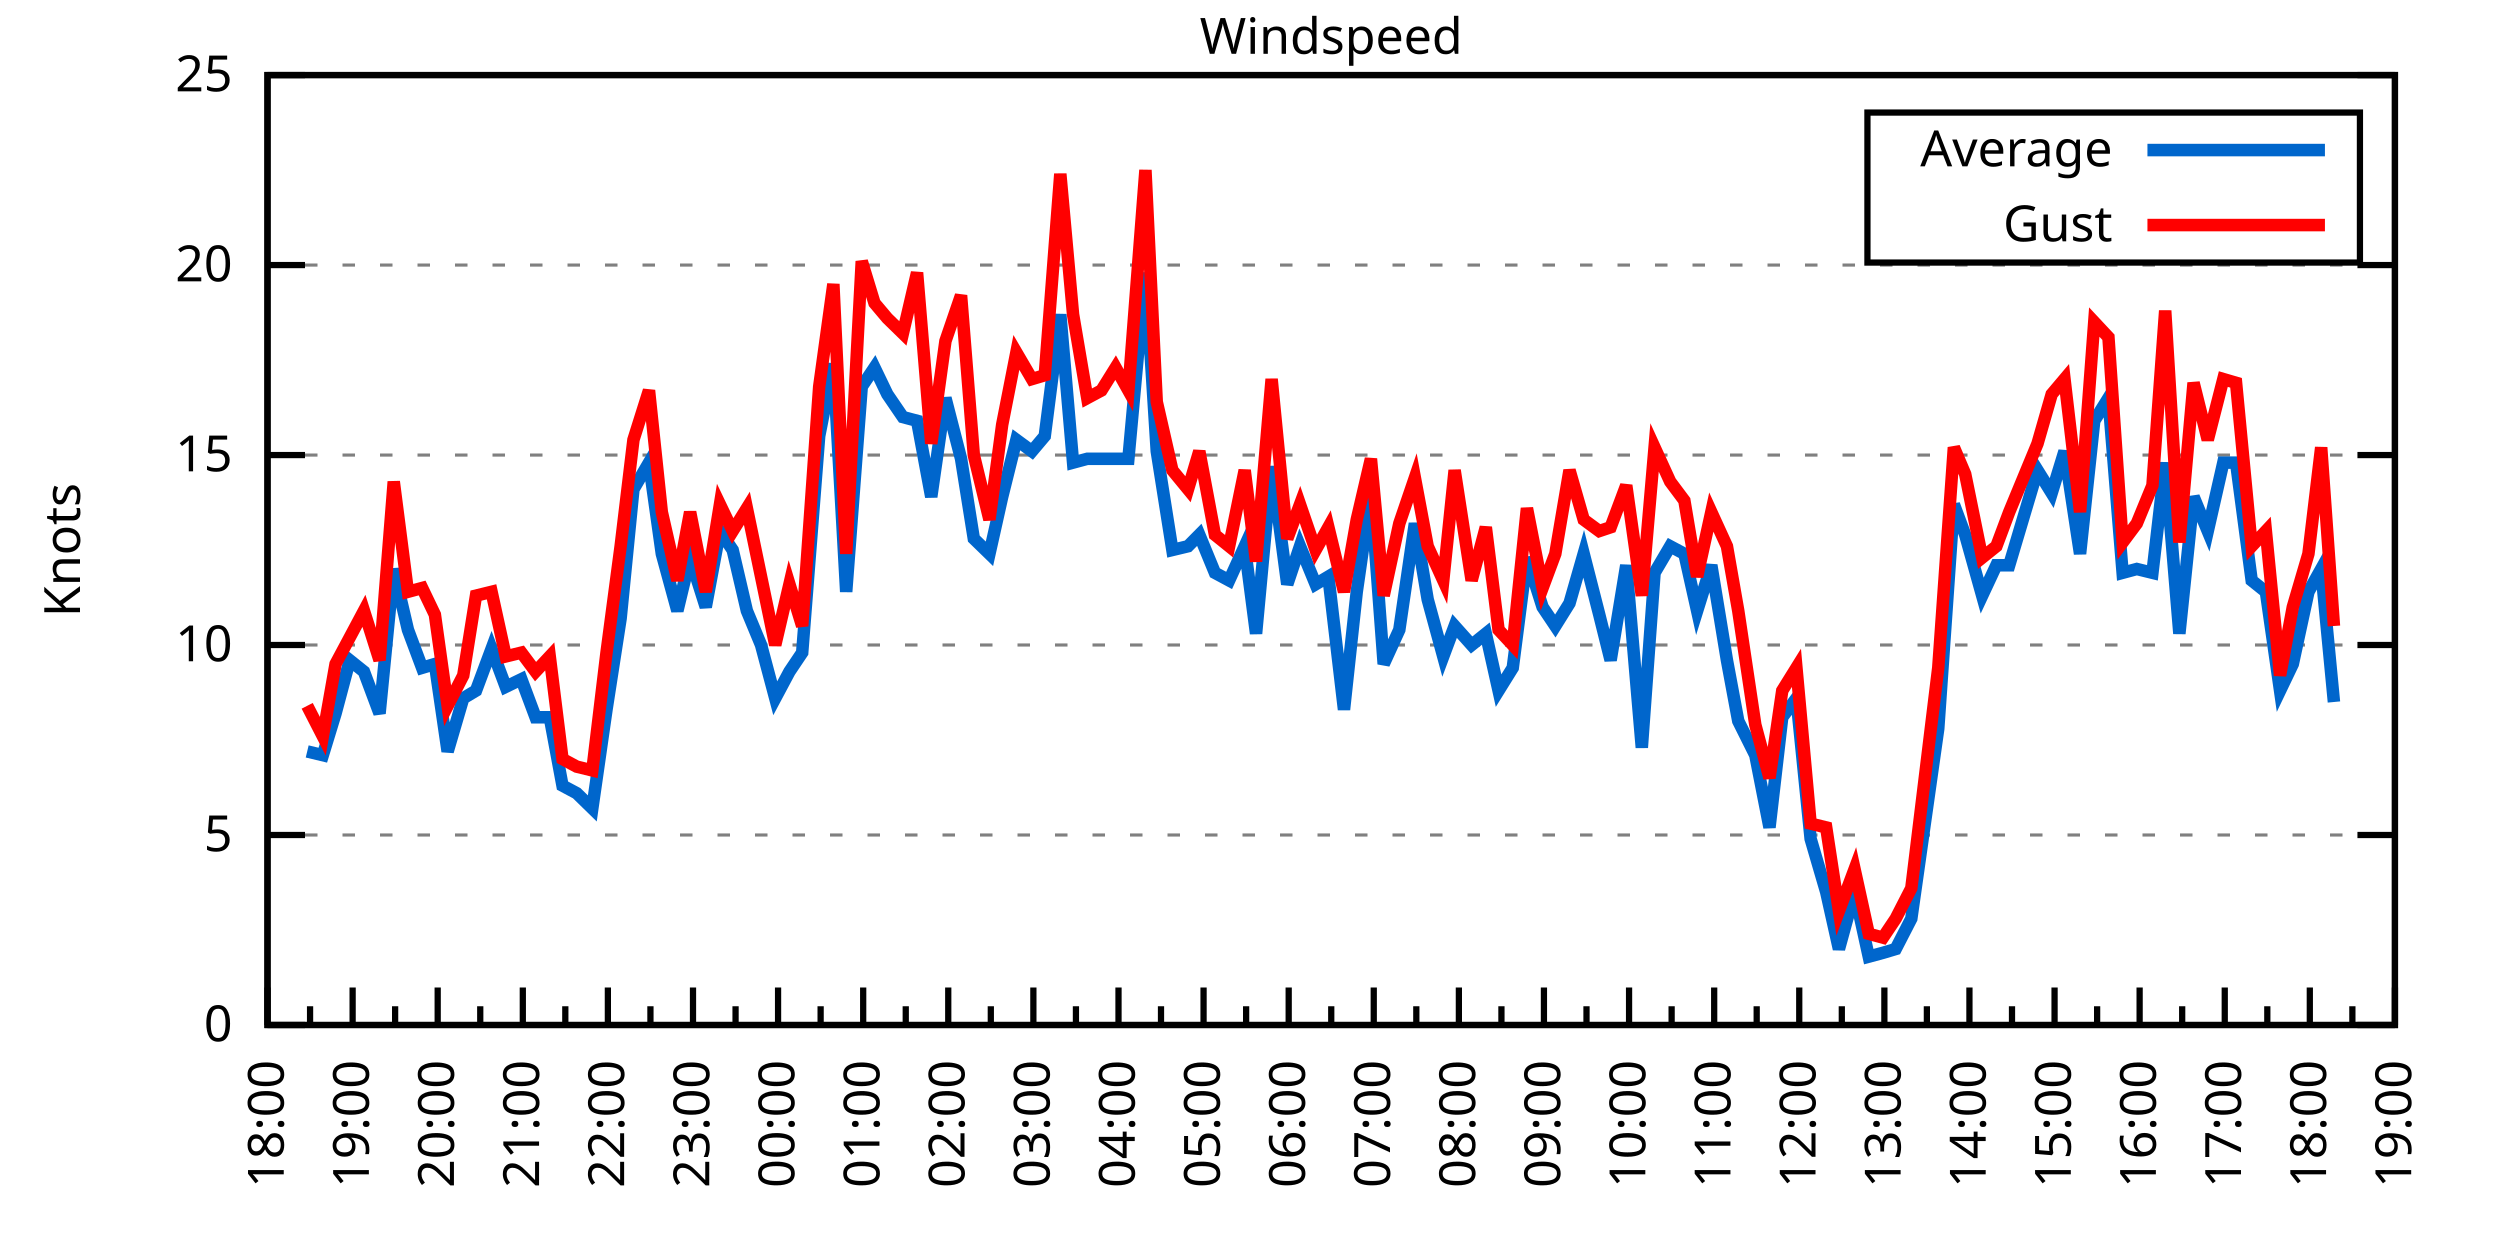
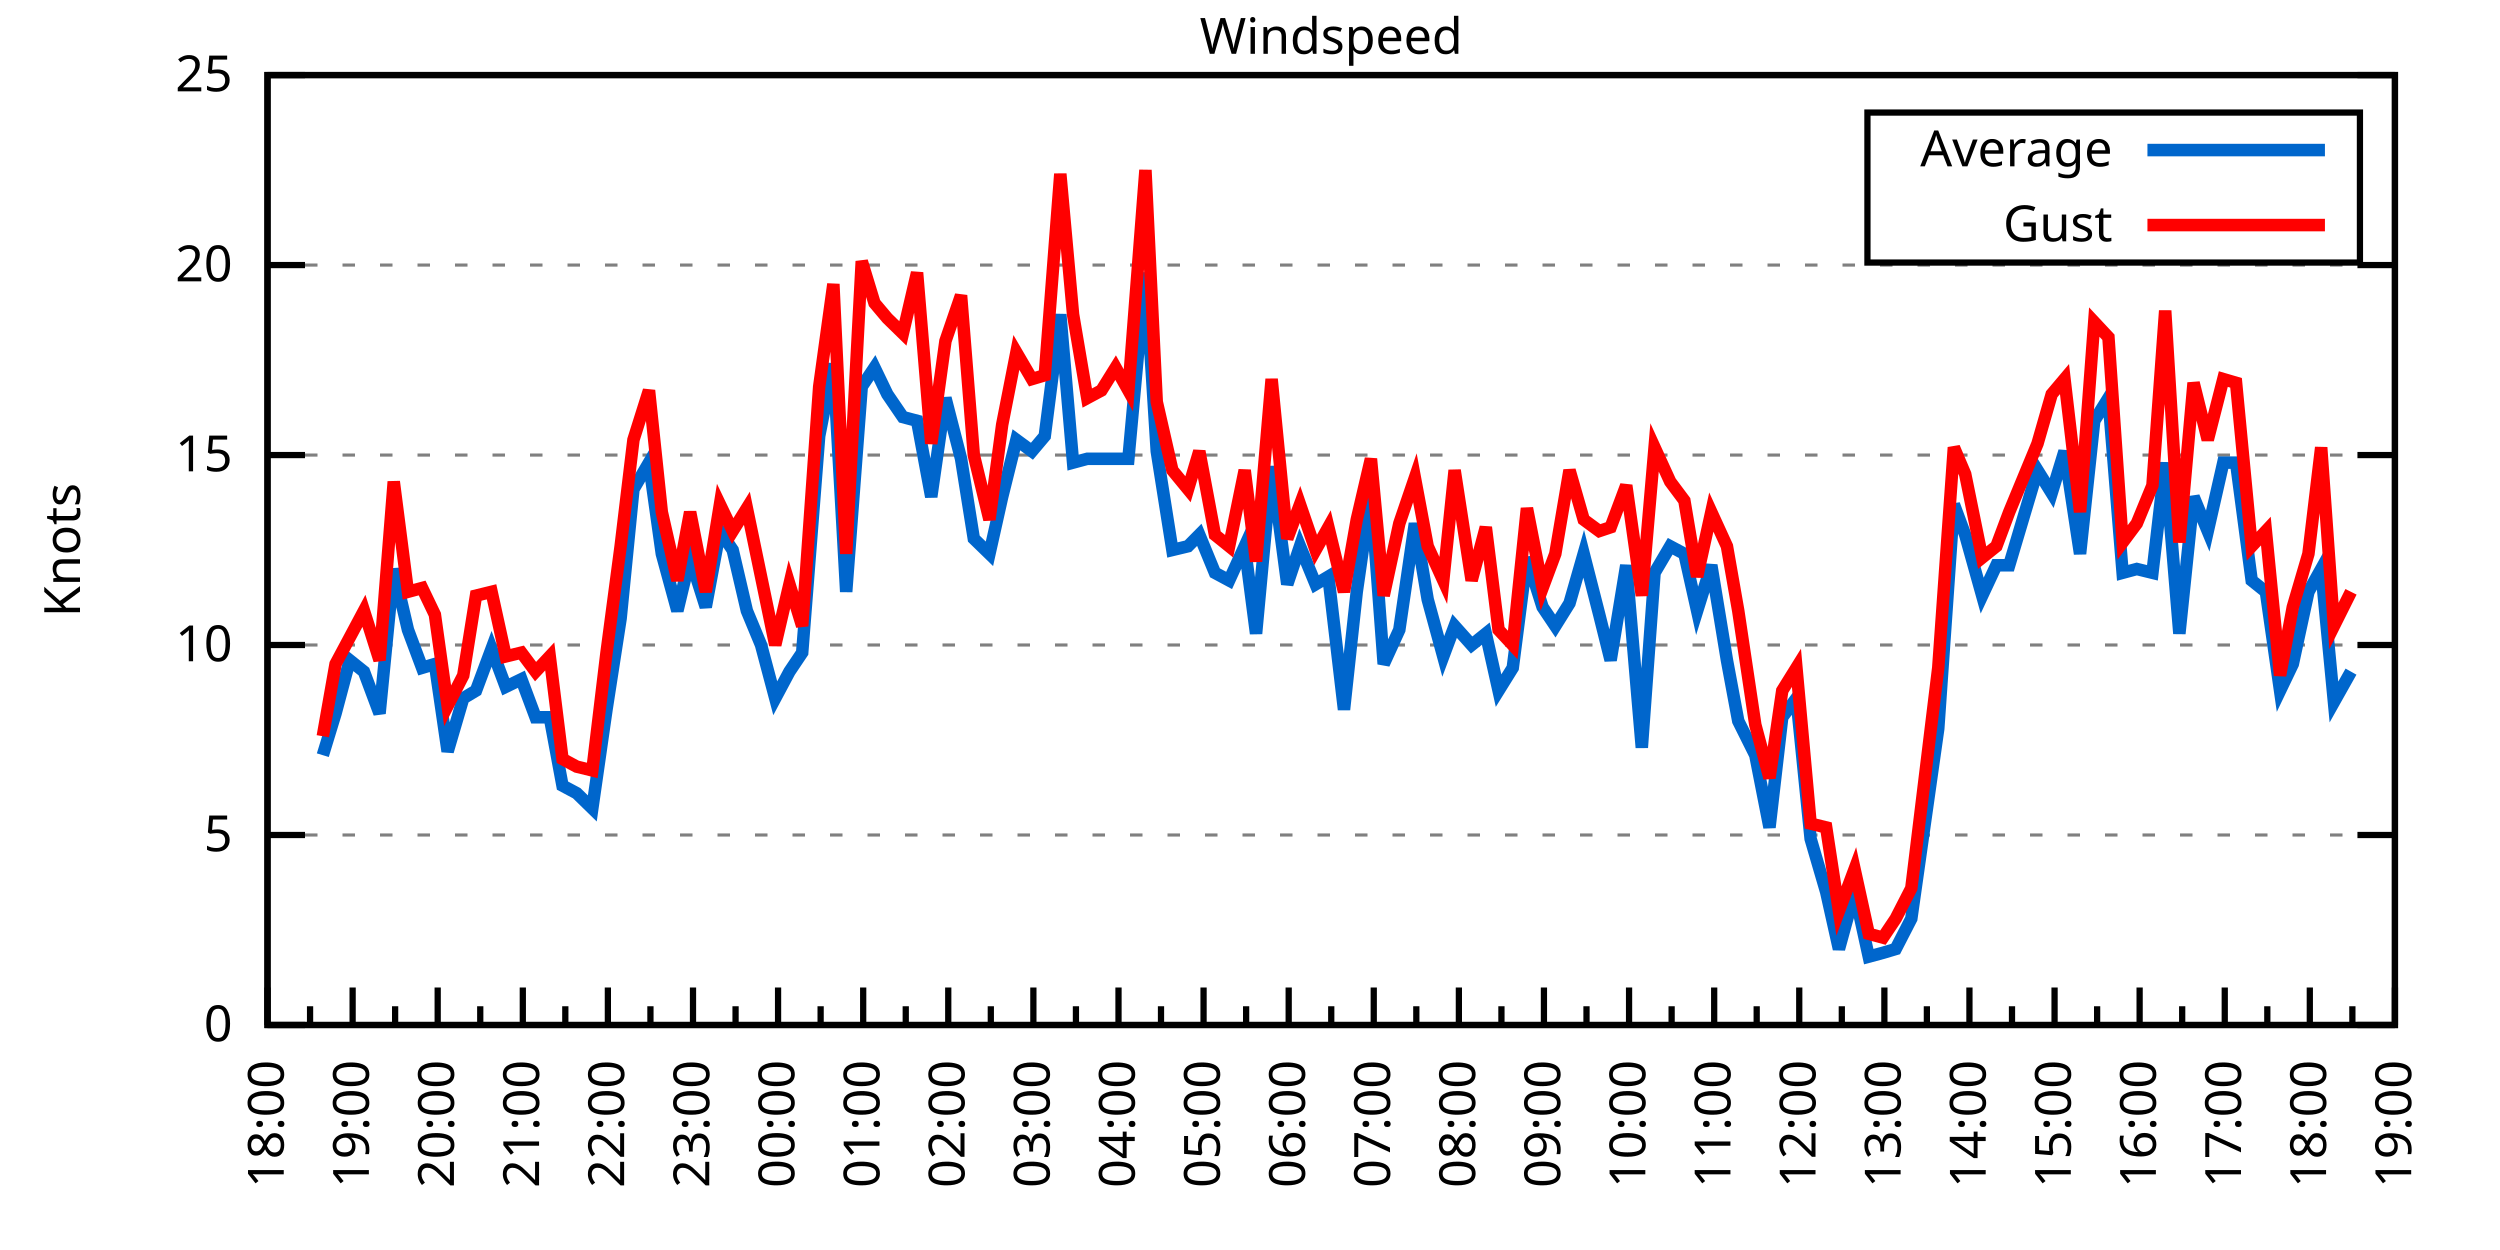
<svg xmlns="http://www.w3.org/2000/svg" xmlns:xlink="http://www.w3.org/1999/xlink" width="400" height="200" viewBox="0 0 400 200">
  <g id="gnuplot_canvas">
    <rect x="0" y="0" width="400" height="200" fill="none" />
    <defs>
      <circle id="gpDot" r="0.5" stroke-width="0.5" stroke="currentColor" />
      <path id="gpPt0" stroke-width="0.333" stroke="currentColor" d="M-1,0 h2 M0,-1 v2" />
      <path id="gpPt1" stroke-width="0.333" stroke="currentColor" d="M-1,-1 L1,1 M1,-1 L-1,1" />
      <path id="gpPt2" stroke-width="0.333" stroke="currentColor" d="M-1,0 L1,0 M0,-1 L0,1 M-1,-1 L1,1 M-1,1 L1,-1" />
      <rect id="gpPt3" stroke-width="0.333" stroke="currentColor" x="-1" y="-1" width="2" height="2" />
      <rect id="gpPt4" stroke-width="0.333" stroke="currentColor" fill="currentColor" x="-1" y="-1" width="2" height="2" />
      <circle id="gpPt5" stroke-width="0.333" stroke="currentColor" cx="0" cy="0" r="1" />
      <use xlink:href="#gpPt5" id="gpPt6" fill="currentColor" stroke="none" />
      <path id="gpPt7" stroke-width="0.333" stroke="currentColor" d="M0,-1.33 L-1.33,0.67 L1.33,0.67 z" />
      <use xlink:href="#gpPt7" id="gpPt8" fill="currentColor" stroke="none" />
      <use xlink:href="#gpPt7" id="gpPt9" stroke="currentColor" transform="rotate(180)" />
      <use xlink:href="#gpPt9" id="gpPt10" fill="currentColor" stroke="none" />
      <use xlink:href="#gpPt3" id="gpPt11" stroke="currentColor" transform="rotate(45)" />
      <use xlink:href="#gpPt11" id="gpPt12" fill="currentColor" stroke="none" />
      <path id="gpPt13" stroke-width="0.333" stroke="currentColor" d="M0,1.330 L1.265,0.411 L0.782,-1.067 L-0.782,-1.076 L-1.265,0.411 z" />
      <use xlink:href="#gpPt13" id="gpPt14" fill="currentColor" stroke="none" />
      <filter id="textbox" filterUnits="objectBoundingBox" x="0" y="0" height="1" width="1">
        <feFlood flood-color="white" flood-opacity="1" result="bgnd" />
        <feComposite in="SourceGraphic" in2="bgnd" operator="atop" />
      </filter>
      <filter id="greybox" filterUnits="objectBoundingBox" x="0" y="0" height="1" width="1">
        <feFlood flood-color="lightgrey" flood-opacity="1" result="grey" />
        <feComposite in="SourceGraphic" in2="grey" operator="atop" />
      </filter>
    </defs>
    <g fill="none" color="white" stroke="currentColor" stroke-width="1.00" stroke-linecap="butt" stroke-linejoin="miter">
</g>
    <g fill="none" color="black" stroke="currentColor" stroke-width="1.00" stroke-linecap="butt" stroke-linejoin="miter">
      <g stroke="none" shape-rendering="crispEdges">
        <polygon fill="rgb(255, 255, 255)" points="42.80,164.00 383.18,164.00 383.18,12.02 42.80,12.02 " />
      </g>
    </g>
    <g fill="none" color="black" stroke="currentColor" stroke-width="1.00" stroke-linecap="butt" stroke-linejoin="miter">
</g>
    <g fill="none" color="black" stroke="black" stroke-width="0.50" stroke-linecap="butt" stroke-linejoin="miter">
</g>
    <g fill="none" color="gray" stroke="currentColor" stroke-width="0.50" stroke-linecap="butt" stroke-linejoin="miter">
      <path stroke="gray" stroke-dasharray="2,4" class="gridline" d="M42.80,164.00 L383.19,164.00  " />
    </g>
    <g fill="none" color="gray" stroke="gray" stroke-width="1.00" stroke-linecap="butt" stroke-linejoin="miter">
</g>
    <g fill="none" color="black" stroke="currentColor" stroke-width="1.00" stroke-linecap="butt" stroke-linejoin="miter">
      <path stroke="black" d="M42.80,164.00 L48.80,164.00 M383.19,164.00 L377.19,164.00  " />
      <g transform="translate(37.20,166.60)" stroke="none" fill="black" font-family="Sans" font-size="8.00" text-anchor="end">
        <text>
          <tspan font-family="Sans"> 0</tspan>
        </text>
      </g>
    </g>
    <g fill="none" color="black" stroke="currentColor" stroke-width="1.00" stroke-linecap="butt" stroke-linejoin="miter">
</g>
    <g fill="none" color="black" stroke="black" stroke-width="0.50" stroke-linecap="butt" stroke-linejoin="miter">
</g>
    <g fill="none" color="gray" stroke="currentColor" stroke-width="0.50" stroke-linecap="butt" stroke-linejoin="miter">
      <path stroke="gray" stroke-dasharray="2,4" class="gridline" d="M42.80,133.60 L383.19,133.60  " />
    </g>
    <g fill="none" color="gray" stroke="gray" stroke-width="1.00" stroke-linecap="butt" stroke-linejoin="miter">
</g>
    <g fill="none" color="black" stroke="currentColor" stroke-width="1.00" stroke-linecap="butt" stroke-linejoin="miter">
      <path stroke="black" d="M42.80,133.60 L48.80,133.60 M383.19,133.60 L377.19,133.60  " />
      <g transform="translate(37.20,136.20)" stroke="none" fill="black" font-family="Sans" font-size="8.00" text-anchor="end">
        <text>
          <tspan font-family="Sans"> 5</tspan>
        </text>
      </g>
    </g>
    <g fill="none" color="black" stroke="currentColor" stroke-width="1.00" stroke-linecap="butt" stroke-linejoin="miter">
</g>
    <g fill="none" color="black" stroke="black" stroke-width="0.50" stroke-linecap="butt" stroke-linejoin="miter">
</g>
    <g fill="none" color="gray" stroke="currentColor" stroke-width="0.50" stroke-linecap="butt" stroke-linejoin="miter">
      <path stroke="gray" stroke-dasharray="2,4" class="gridline" d="M42.80,103.20 L383.19,103.20  " />
    </g>
    <g fill="none" color="gray" stroke="gray" stroke-width="1.00" stroke-linecap="butt" stroke-linejoin="miter">
</g>
    <g fill="none" color="black" stroke="currentColor" stroke-width="1.00" stroke-linecap="butt" stroke-linejoin="miter">
      <path stroke="black" d="M42.80,103.20 L48.80,103.20 M383.19,103.20 L377.19,103.20  " />
      <g transform="translate(37.20,105.80)" stroke="none" fill="black" font-family="Sans" font-size="8.00" text-anchor="end">
        <text>
          <tspan font-family="Sans"> 10</tspan>
        </text>
      </g>
    </g>
    <g fill="none" color="black" stroke="currentColor" stroke-width="1.00" stroke-linecap="butt" stroke-linejoin="miter">
</g>
    <g fill="none" color="black" stroke="black" stroke-width="0.50" stroke-linecap="butt" stroke-linejoin="miter">
</g>
    <g fill="none" color="gray" stroke="currentColor" stroke-width="0.50" stroke-linecap="butt" stroke-linejoin="miter">
      <path stroke="gray" stroke-dasharray="2,4" class="gridline" d="M42.80,72.81 L383.19,72.81  " />
    </g>
    <g fill="none" color="gray" stroke="gray" stroke-width="1.00" stroke-linecap="butt" stroke-linejoin="miter">
</g>
    <g fill="none" color="black" stroke="currentColor" stroke-width="1.00" stroke-linecap="butt" stroke-linejoin="miter">
      <path stroke="black" d="M42.80,72.81 L48.80,72.81 M383.19,72.81 L377.19,72.81  " />
      <g transform="translate(37.20,75.41)" stroke="none" fill="black" font-family="Sans" font-size="8.00" text-anchor="end">
        <text>
          <tspan font-family="Sans"> 15</tspan>
        </text>
      </g>
    </g>
    <g fill="none" color="black" stroke="currentColor" stroke-width="1.00" stroke-linecap="butt" stroke-linejoin="miter">
</g>
    <g fill="none" color="black" stroke="black" stroke-width="0.50" stroke-linecap="butt" stroke-linejoin="miter">
</g>
    <g fill="none" color="gray" stroke="currentColor" stroke-width="0.50" stroke-linecap="butt" stroke-linejoin="miter">
      <path stroke="gray" stroke-dasharray="2,4" class="gridline" d="M42.80,42.41 L383.19,42.41  " />
    </g>
    <g fill="none" color="gray" stroke="gray" stroke-width="1.00" stroke-linecap="butt" stroke-linejoin="miter">
</g>
    <g fill="none" color="black" stroke="currentColor" stroke-width="1.00" stroke-linecap="butt" stroke-linejoin="miter">
      <path stroke="black" d="M42.80,42.41 L48.80,42.41 M383.19,42.41 L377.19,42.41  " />
      <g transform="translate(37.20,45.01)" stroke="none" fill="black" font-family="Sans" font-size="8.00" text-anchor="end">
        <text>
          <tspan font-family="Sans"> 20</tspan>
        </text>
      </g>
    </g>
    <g fill="none" color="black" stroke="currentColor" stroke-width="1.00" stroke-linecap="butt" stroke-linejoin="miter">
</g>
    <g fill="none" color="black" stroke="black" stroke-width="0.50" stroke-linecap="butt" stroke-linejoin="miter">
</g>
    <g fill="none" color="gray" stroke="currentColor" stroke-width="0.50" stroke-linecap="butt" stroke-linejoin="miter">
      <path stroke="gray" stroke-dasharray="2,4" class="gridline" d="M42.80,12.01 L383.19,12.01  " />
    </g>
    <g fill="none" color="gray" stroke="gray" stroke-width="1.00" stroke-linecap="butt" stroke-linejoin="miter">
</g>
    <g fill="none" color="black" stroke="currentColor" stroke-width="1.00" stroke-linecap="butt" stroke-linejoin="miter">
      <path stroke="black" d="M42.80,12.01 L48.80,12.01 M383.19,12.01 L377.19,12.01  " />
      <g transform="translate(37.20,14.61)" stroke="none" fill="black" font-family="Sans" font-size="8.00" text-anchor="end">
        <text>
          <tspan font-family="Sans"> 25</tspan>
        </text>
      </g>
    </g>
    <g fill="none" color="black" stroke="currentColor" stroke-width="1.00" stroke-linecap="butt" stroke-linejoin="miter">
      <path stroke="black" d="M42.80,164.00 L42.80,158.00  " />
      <g transform="translate(45.40,169.60) rotate(270)" stroke="none" fill="black" font-family="Sans" font-size="8.00" text-anchor="end">
        <text>
          <tspan font-family="Sans">18:00</tspan>
        </text>
      </g>
    </g>
    <g fill="none" color="black" stroke="currentColor" stroke-width="1.00" stroke-linecap="butt" stroke-linejoin="miter">
      <path stroke="black" d="M49.61,164.00 L49.61,161.00 M56.42,164.00 L56.42,158.00  " />
      <g transform="translate(59.02,169.60) rotate(270)" stroke="none" fill="black" font-family="Sans" font-size="8.00" text-anchor="end">
        <text>
          <tspan font-family="Sans">19:00</tspan>
        </text>
      </g>
    </g>
    <g fill="none" color="black" stroke="currentColor" stroke-width="1.00" stroke-linecap="butt" stroke-linejoin="miter">
      <path stroke="black" d="M63.22,164.00 L63.22,161.00 M70.03,164.00 L70.03,158.00  " />
      <g transform="translate(72.63,169.60) rotate(270)" stroke="none" fill="black" font-family="Sans" font-size="8.00" text-anchor="end">
        <text>
          <tspan font-family="Sans">20:00</tspan>
        </text>
      </g>
    </g>
    <g fill="none" color="black" stroke="currentColor" stroke-width="1.00" stroke-linecap="butt" stroke-linejoin="miter">
      <path stroke="black" d="M76.84,164.00 L76.84,161.00 M83.65,164.00 L83.65,158.00  " />
      <g transform="translate(86.25,169.60) rotate(270)" stroke="none" fill="black" font-family="Sans" font-size="8.00" text-anchor="end">
        <text>
          <tspan font-family="Sans">21:00</tspan>
        </text>
      </g>
    </g>
    <g fill="none" color="black" stroke="currentColor" stroke-width="1.00" stroke-linecap="butt" stroke-linejoin="miter">
      <path stroke="black" d="M90.45,164.00 L90.45,161.00 M97.26,164.00 L97.26,158.00  " />
      <g transform="translate(99.86,169.60) rotate(270)" stroke="none" fill="black" font-family="Sans" font-size="8.00" text-anchor="end">
        <text>
          <tspan font-family="Sans">22:00</tspan>
        </text>
      </g>
    </g>
    <g fill="none" color="black" stroke="currentColor" stroke-width="1.00" stroke-linecap="butt" stroke-linejoin="miter">
      <path stroke="black" d="M104.07,164.00 L104.07,161.00 M110.88,164.00 L110.88,158.00  " />
      <g transform="translate(113.48,169.60) rotate(270)" stroke="none" fill="black" font-family="Sans" font-size="8.00" text-anchor="end">
        <text>
          <tspan font-family="Sans">23:00</tspan>
        </text>
      </g>
    </g>
    <g fill="none" color="black" stroke="currentColor" stroke-width="1.00" stroke-linecap="butt" stroke-linejoin="miter">
      <path stroke="black" d="M117.69,164.00 L117.69,161.00 M124.49,164.00 L124.49,158.00  " />
      <g transform="translate(127.09,169.60) rotate(270)" stroke="none" fill="black" font-family="Sans" font-size="8.00" text-anchor="end">
        <text>
          <tspan font-family="Sans">00:00</tspan>
        </text>
      </g>
    </g>
    <g fill="none" color="black" stroke="currentColor" stroke-width="1.00" stroke-linecap="butt" stroke-linejoin="miter">
      <path stroke="black" d="M131.30,164.00 L131.30,161.00 M138.11,164.00 L138.11,158.00  " />
      <g transform="translate(140.71,169.60) rotate(270)" stroke="none" fill="black" font-family="Sans" font-size="8.00" text-anchor="end">
        <text>
          <tspan font-family="Sans">01:00</tspan>
        </text>
      </g>
    </g>
    <g fill="none" color="black" stroke="currentColor" stroke-width="1.00" stroke-linecap="butt" stroke-linejoin="miter">
      <path stroke="black" d="M144.92,164.00 L144.92,161.00 M151.72,164.00 L151.72,158.00  " />
      <g transform="translate(154.32,169.60) rotate(270)" stroke="none" fill="black" font-family="Sans" font-size="8.00" text-anchor="end">
        <text>
          <tspan font-family="Sans">02:00</tspan>
        </text>
      </g>
    </g>
    <g fill="none" color="black" stroke="currentColor" stroke-width="1.00" stroke-linecap="butt" stroke-linejoin="miter">
      <path stroke="black" d="M158.53,164.00 L158.53,161.00 M165.34,164.00 L165.34,158.00  " />
      <g transform="translate(167.94,169.60) rotate(270)" stroke="none" fill="black" font-family="Sans" font-size="8.00" text-anchor="end">
        <text>
          <tspan font-family="Sans">03:00</tspan>
        </text>
      </g>
    </g>
    <g fill="none" color="black" stroke="currentColor" stroke-width="1.00" stroke-linecap="butt" stroke-linejoin="miter">
      <path stroke="black" d="M172.15,164.00 L172.15,161.00 M178.96,164.00 L178.96,158.00  " />
      <g transform="translate(181.56,169.60) rotate(270)" stroke="none" fill="black" font-family="Sans" font-size="8.00" text-anchor="end">
        <text>
          <tspan font-family="Sans">04:00</tspan>
        </text>
      </g>
    </g>
    <g fill="none" color="black" stroke="currentColor" stroke-width="1.00" stroke-linecap="butt" stroke-linejoin="miter">
      <path stroke="black" d="M185.76,164.00 L185.76,161.00 M192.57,164.00 L192.57,158.00  " />
      <g transform="translate(195.17,169.60) rotate(270)" stroke="none" fill="black" font-family="Sans" font-size="8.00" text-anchor="end">
        <text>
          <tspan font-family="Sans">05:00</tspan>
        </text>
      </g>
    </g>
    <g fill="none" color="black" stroke="currentColor" stroke-width="1.00" stroke-linecap="butt" stroke-linejoin="miter">
      <path stroke="black" d="M199.38,164.00 L199.38,161.00 M206.19,164.00 L206.19,158.00  " />
      <g transform="translate(208.79,169.60) rotate(270)" stroke="none" fill="black" font-family="Sans" font-size="8.00" text-anchor="end">
        <text>
          <tspan font-family="Sans">06:00</tspan>
        </text>
      </g>
    </g>
    <g fill="none" color="black" stroke="currentColor" stroke-width="1.00" stroke-linecap="butt" stroke-linejoin="miter">
      <path stroke="black" d="M213.00,164.00 L213.00,161.00 M219.80,164.00 L219.80,158.00  " />
      <g transform="translate(222.40,169.60) rotate(270)" stroke="none" fill="black" font-family="Sans" font-size="8.00" text-anchor="end">
        <text>
          <tspan font-family="Sans">07:00</tspan>
        </text>
      </g>
    </g>
    <g fill="none" color="black" stroke="currentColor" stroke-width="1.00" stroke-linecap="butt" stroke-linejoin="miter">
      <path stroke="black" d="M226.61,164.00 L226.61,161.00 M233.42,164.00 L233.42,158.00  " />
      <g transform="translate(236.02,169.60) rotate(270)" stroke="none" fill="black" font-family="Sans" font-size="8.00" text-anchor="end">
        <text>
          <tspan font-family="Sans">08:00</tspan>
        </text>
      </g>
    </g>
    <g fill="none" color="black" stroke="currentColor" stroke-width="1.00" stroke-linecap="butt" stroke-linejoin="miter">
      <path stroke="black" d="M240.23,164.00 L240.23,161.00 M247.03,164.00 L247.03,158.00  " />
      <g transform="translate(249.63,169.60) rotate(270)" stroke="none" fill="black" font-family="Sans" font-size="8.00" text-anchor="end">
        <text>
          <tspan font-family="Sans">09:00</tspan>
        </text>
      </g>
    </g>
    <g fill="none" color="black" stroke="currentColor" stroke-width="1.00" stroke-linecap="butt" stroke-linejoin="miter">
      <path stroke="black" d="M253.84,164.00 L253.84,161.00 M260.65,164.00 L260.65,158.00  " />
      <g transform="translate(263.25,169.60) rotate(270)" stroke="none" fill="black" font-family="Sans" font-size="8.00" text-anchor="end">
        <text>
          <tspan font-family="Sans">10:00</tspan>
        </text>
      </g>
    </g>
    <g fill="none" color="black" stroke="currentColor" stroke-width="1.00" stroke-linecap="butt" stroke-linejoin="miter">
      <path stroke="black" d="M267.46,164.00 L267.46,161.00 M274.27,164.00 L274.27,158.00  " />
      <g transform="translate(276.87,169.60) rotate(270)" stroke="none" fill="black" font-family="Sans" font-size="8.00" text-anchor="end">
        <text>
          <tspan font-family="Sans">11:00</tspan>
        </text>
      </g>
    </g>
    <g fill="none" color="black" stroke="currentColor" stroke-width="1.00" stroke-linecap="butt" stroke-linejoin="miter">
      <path stroke="black" d="M281.07,164.00 L281.07,161.00 M287.88,164.00 L287.88,158.00  " />
      <g transform="translate(290.48,169.60) rotate(270)" stroke="none" fill="black" font-family="Sans" font-size="8.00" text-anchor="end">
        <text>
          <tspan font-family="Sans">12:00</tspan>
        </text>
      </g>
    </g>
    <g fill="none" color="black" stroke="currentColor" stroke-width="1.00" stroke-linecap="butt" stroke-linejoin="miter">
      <path stroke="black" d="M294.69,164.00 L294.69,161.00 M301.50,164.00 L301.50,158.00  " />
      <g transform="translate(304.10,169.60) rotate(270)" stroke="none" fill="black" font-family="Sans" font-size="8.00" text-anchor="end">
        <text>
          <tspan font-family="Sans">13:00</tspan>
        </text>
      </g>
    </g>
    <g fill="none" color="black" stroke="currentColor" stroke-width="1.00" stroke-linecap="butt" stroke-linejoin="miter">
      <path stroke="black" d="M308.30,164.00 L308.30,161.00 M315.11,164.00 L315.11,158.00  " />
      <g transform="translate(317.71,169.60) rotate(270)" stroke="none" fill="black" font-family="Sans" font-size="8.00" text-anchor="end">
        <text>
          <tspan font-family="Sans">14:00</tspan>
        </text>
      </g>
    </g>
    <g fill="none" color="black" stroke="currentColor" stroke-width="1.00" stroke-linecap="butt" stroke-linejoin="miter">
      <path stroke="black" d="M321.92,164.00 L321.92,161.00 M328.73,164.00 L328.73,158.00  " />
      <g transform="translate(331.33,169.60) rotate(270)" stroke="none" fill="black" font-family="Sans" font-size="8.00" text-anchor="end">
        <text>
          <tspan font-family="Sans">15:00</tspan>
        </text>
      </g>
    </g>
    <g fill="none" color="black" stroke="currentColor" stroke-width="1.00" stroke-linecap="butt" stroke-linejoin="miter">
      <path stroke="black" d="M335.54,164.00 L335.54,161.00 M342.34,164.00 L342.34,158.00  " />
      <g transform="translate(344.94,169.60) rotate(270)" stroke="none" fill="black" font-family="Sans" font-size="8.00" text-anchor="end">
        <text>
          <tspan font-family="Sans">16:00</tspan>
        </text>
      </g>
    </g>
    <g fill="none" color="black" stroke="currentColor" stroke-width="1.00" stroke-linecap="butt" stroke-linejoin="miter">
      <path stroke="black" d="M349.15,164.00 L349.15,161.00 M355.96,164.00 L355.96,158.00  " />
      <g transform="translate(358.56,169.60) rotate(270)" stroke="none" fill="black" font-family="Sans" font-size="8.00" text-anchor="end">
        <text>
          <tspan font-family="Sans">17:00</tspan>
        </text>
      </g>
    </g>
    <g fill="none" color="black" stroke="currentColor" stroke-width="1.00" stroke-linecap="butt" stroke-linejoin="miter">
      <path stroke="black" d="M362.77,164.00 L362.77,161.00 M369.57,164.00 L369.57,158.00  " />
      <g transform="translate(372.17,169.60) rotate(270)" stroke="none" fill="black" font-family="Sans" font-size="8.00" text-anchor="end">
        <text>
          <tspan font-family="Sans">18:00</tspan>
        </text>
      </g>
    </g>
    <g fill="none" color="black" stroke="currentColor" stroke-width="1.00" stroke-linecap="butt" stroke-linejoin="miter">
      <path stroke="black" d="M376.38,164.00 L376.38,161.00 M383.19,164.00 L383.19,158.00  " />
      <g transform="translate(385.79,169.60) rotate(270)" stroke="none" fill="black" font-family="Sans" font-size="8.00" text-anchor="end">
        <text>
          <tspan font-family="Sans">19:00</tspan>
        </text>
      </g>
    </g>
    <g fill="none" color="black" stroke="currentColor" stroke-width="1.00" stroke-linecap="butt" stroke-linejoin="miter">
</g>
    <g fill="none" color="black" stroke="currentColor" stroke-width="1.00" stroke-linecap="butt" stroke-linejoin="miter">
      <path stroke="black" d="M42.80,12.01 L42.80,164.00 L383.19,164.00 L383.19,12.01 L42.80,12.01 Z  " />
    </g>
    <g fill="none" color="black" stroke="currentColor" stroke-width="1.00" stroke-linecap="butt" stroke-linejoin="miter">
      <g transform="translate(12.80,88.01) rotate(270)" stroke="none" fill="black" font-family="Sans" font-size="8.00" text-anchor="middle">
        <text>
          <tspan font-family="Sans">Knots</tspan>
        </text>
      </g>
    </g>
    <g fill="none" color="black" stroke="currentColor" stroke-width="1.00" stroke-linecap="butt" stroke-linejoin="miter">
</g>
    <g fill="none" color="black" stroke="currentColor" stroke-width="1.00" stroke-linecap="butt" stroke-linejoin="miter">
      <path stroke="black" d="M298.79,42.01 L298.79,18.01 L377.59,18.01 L377.59,42.01 L298.79,42.01 Z  " />
    </g>
    <g id="Windspeed_plot_1">
      <g fill="none" color="white" stroke="black" stroke-width="2.00" stroke-linecap="butt" stroke-linejoin="miter">
</g>
      <g fill="none" color="black" stroke="currentColor" stroke-width="2.00" stroke-linecap="butt" stroke-linejoin="miter">
        <g transform="translate(337.99,26.61)" stroke="none" fill="black" font-family="Sans" font-size="8.00" text-anchor="end">
          <text>
            <tspan font-family="Sans">Average</tspan>
          </text>
        </g>
      </g>
      <g fill="none" color="black" stroke="currentColor" stroke-width="2.00" stroke-linecap="butt" stroke-linejoin="miter">
-         <path stroke="rgb(  0, 102, 204)" d="M343.59,24.01 L371.99,24.01 M49.15,120.23 L51.65,120.83 L53.69,114.15 L55.96,105.64 L58.23,107.46 L60.73,114.15   L63.00,91.04 L65.27,100.77 L67.54,106.85 L69.58,106.24 L71.62,120.23 L74.12,111.72 L76.16,110.50 L78.65,103.81   L80.92,109.89 L83.42,108.68 L85.69,114.76 L87.96,114.76 L90.00,125.70 L92.27,126.91 L94.77,129.35 L97.04,113.54   L99.30,98.95 L101.35,78.28 L103.84,74.02 L105.89,88.61 L108.38,97.73 L110.42,89.22 L112.92,97.12 L115.19,84.97   L117.23,88.00 L119.50,97.73 L121.77,103.20 L124.04,111.72 L126.31,107.46 L128.35,104.42 L131.07,69.77 L133.34,58.21   L135.39,94.69 L137.88,61.86 L139.92,58.82 L141.97,63.08 L144.46,66.73 L146.73,67.33 L149.00,79.49 L151.27,63.69   L153.77,73.41 L155.81,86.18 L158.31,88.61 L160.35,79.49 L162.62,70.37 L165.11,72.20 L167.16,69.77 L169.65,50.31   L171.69,74.02 L173.96,73.41 L176.23,73.41 L178.50,73.41 L180.54,73.41 L183.27,43.62 L185.08,72.20 L187.58,88.00   L190.08,87.40 L191.89,85.57 L194.39,91.65 L196.66,92.87 L199.15,87.40 L200.97,101.38 L203.46,74.63 L205.96,93.48   L208.00,87.40 L210.50,93.48 L212.54,92.26 L215.04,113.54 L217.08,94.69 L219.35,78.89 L221.39,106.24 L223.89,100.77   L226.38,83.75 L228.43,95.91 L230.92,105.03 L232.74,100.16 L235.46,103.20 L237.73,101.38 L239.77,110.50 L242.04,106.85   L244.31,89.22 L246.81,97.12 L248.85,100.16 L251.12,96.52 L253.39,88.61 L255.88,98.34 L257.70,105.64 L260.20,90.44   L262.69,119.62 L264.73,91.65 L267.23,87.40 L269.50,88.61 L271.54,97.73 L273.81,90.44 L276.31,105.64 L278.12,115.36   L280.85,120.83 L283.12,132.39 L285.16,114.76 L287.43,111.72 L289.70,134.21 L292.19,142.72 L294.23,151.84 L296.73,142.72   L299.00,153.06 L301.27,152.45 L303.31,151.84 L305.81,146.98 L310.12,116.58 L312.62,80.71 L314.43,85.57 L317.15,95.30   L319.42,90.44 L321.47,90.44 L326.00,75.24 L328.27,78.89 L330.32,72.20 L332.81,88.61 L335.08,67.33 L337.35,63.69   L339.62,91.65 L341.89,91.04 L344.39,91.65 L346.43,74.02 L348.70,101.38 L350.97,79.49 L353.24,84.97 L355.73,74.02   L357.77,74.02 L360.27,92.87 L362.54,94.69 L364.81,110.50 L366.85,106.24 L369.35,94.69 L371.39,91.04 L373.43,112.32    " />
+         <path stroke="rgb(  0, 102, 204)" d="M343.59,24.01 L371.99,24.01 M51.65,120.83 L53.69,114.15 L55.96,105.64 L58.23,107.46 L60.73,114.15 L63.00,91.04   L65.27,100.77 L67.54,106.85 L69.58,106.24 L71.62,120.23 L74.12,111.72 L76.16,110.50 L78.65,103.81 L80.92,109.89   L83.42,108.68 L85.69,114.76 L87.96,114.76 L90.00,125.70 L92.27,126.91 L94.77,129.35 L97.04,113.54 L99.30,98.95   L101.35,78.28 L103.84,74.02 L105.89,88.61 L108.38,97.73 L110.42,89.22 L112.92,97.12 L115.19,84.97 L117.23,88.00   L119.50,97.73 L121.77,103.20 L124.04,111.72 L126.31,107.46 L128.35,104.42 L131.07,69.77 L133.34,58.21 L135.39,94.69   L137.88,61.86 L139.92,58.82 L141.97,63.08 L144.46,66.73 L146.73,67.33 L149.00,79.49 L151.27,63.69 L153.77,73.41   L155.81,86.18 L158.31,88.61 L160.35,79.49 L162.62,70.37 L165.11,72.20 L167.16,69.77 L169.65,50.31 L171.69,74.02   L173.96,73.41 L176.23,73.41 L178.50,73.41 L180.54,73.41 L183.27,43.62 L185.08,72.20 L187.58,88.00 L190.08,87.40   L191.89,85.57 L194.39,91.65 L196.66,92.87 L199.15,87.40 L200.97,101.38 L203.46,74.63 L205.96,93.48 L208.00,87.40   L210.50,93.48 L212.54,92.26 L215.04,113.54 L217.08,94.69 L219.35,78.89 L221.39,106.24 L223.89,100.77 L226.38,83.75   L228.43,95.91 L230.92,105.03 L232.74,100.16 L235.46,103.20 L237.73,101.38 L239.77,110.50 L242.04,106.85 L244.31,89.22   L246.81,97.12 L248.85,100.16 L251.12,96.52 L253.39,88.61 L255.88,98.34 L257.70,105.64 L260.20,90.44 L262.69,119.62   L264.73,91.65 L267.23,87.40 L269.50,88.61 L271.54,97.73 L273.81,90.44 L276.31,105.64 L278.12,115.36 L280.85,120.83   L283.12,132.39 L285.16,114.76 L287.43,111.72 L289.70,134.21 L292.19,142.72 L294.23,151.84 L296.73,142.72 L299.00,153.06   L301.27,152.45 L303.31,151.84 L305.81,146.98 L310.12,116.58 L312.62,80.71 L314.43,85.57 L317.15,95.30 L319.42,90.44   L321.47,90.44 L326.00,75.24 L328.27,78.89 L330.32,72.20 L332.81,88.61 L335.08,67.33 L337.35,63.69 L339.62,91.65   L341.89,91.04 L344.39,91.65 L346.43,74.02 L348.70,101.38 L350.97,79.49 L353.24,84.97 L355.73,74.02 L357.77,74.02   L360.27,92.87 L362.54,94.69 L364.81,110.50 L366.85,106.24 L369.35,94.69 L371.39,91.04 L373.43,112.32 L376.16,107.46    " />
      </g>
    </g>
    <g id="Windspeed_plot_2">
      <g fill="none" color="black" stroke="currentColor" stroke-width="2.00" stroke-linecap="butt" stroke-linejoin="miter">
        <g transform="translate(337.99,38.61)" stroke="none" fill="black" font-family="Sans" font-size="8.00" text-anchor="end">
          <text>
            <tspan font-family="Sans">Gust</tspan>
          </text>
        </g>
      </g>
      <g fill="none" color="black" stroke="currentColor" stroke-width="2.00" stroke-linecap="butt" stroke-linejoin="miter">
-         <path stroke="rgb(255,   0,   0)" d="M343.59,36.01 L371.99,36.01 M49.15,112.93 L51.65,117.80 L53.69,106.24 L55.96,101.99 L58.23,97.73 L60.73,105.64   L63.00,77.06 L65.27,94.69 L67.54,94.08 L69.58,98.34 L71.62,112.93 L74.12,108.07 L76.16,95.30 L78.65,94.69   L80.92,105.03 L83.42,104.42 L85.69,107.46 L87.96,105.03 L90.00,121.44 L92.27,122.66 L94.77,123.27 L97.04,104.42   L99.30,87.40 L101.35,70.37 L103.84,62.47 L105.89,81.93 L108.38,92.87 L110.42,81.93 L112.92,94.69 L115.19,80.71   L117.23,84.97 L119.50,81.32 L121.77,92.26 L124.04,103.20 L126.31,93.48 L128.35,100.16 L131.07,61.86 L133.34,45.45   L135.39,88.61 L137.88,41.80 L139.92,48.49 L141.97,50.92 L144.46,53.35 L146.73,43.62 L149.00,70.98 L151.27,54.57   L153.77,47.27 L155.81,72.81 L158.31,83.14 L160.35,67.94 L162.62,56.39 L165.11,60.65 L167.16,60.04 L169.65,27.82   L171.69,50.31 L173.96,63.69 L176.23,62.47 L178.50,58.82 L180.54,62.47 L183.27,27.21 L185.08,64.29 L187.58,75.24   L190.08,78.28 L191.89,72.20 L194.39,85.57 L196.66,87.40 L199.15,75.24 L200.97,89.83 L203.46,60.65 L205.96,86.18   L208.00,80.71 L210.50,88.00 L212.54,84.36 L215.04,94.69 L217.08,83.14 L219.35,73.41 L221.39,95.30 L223.89,83.75   L226.38,76.45 L228.43,87.40 L230.92,92.87 L232.74,75.24 L235.46,92.87 L237.73,84.36 L239.77,100.77 L242.04,103.20   L244.31,81.32 L246.81,94.08 L248.85,88.61 L251.12,75.24 L253.39,83.14 L255.88,84.97 L257.70,84.36 L260.20,77.67   L262.69,95.30 L264.73,71.59 L267.23,77.06 L269.50,80.10 L271.54,92.26 L273.81,81.93 L276.31,87.40 L278.12,97.73   L280.85,115.97 L283.12,124.48 L285.16,110.50 L287.43,106.85 L289.70,131.78 L292.19,132.39 L294.23,145.76 L296.73,139.07   L299.00,149.41 L301.27,150.02 L303.31,146.98 L305.81,142.11 L310.12,106.85 L312.62,71.59 L314.43,75.85 L317.15,89.22   L319.42,87.40 L321.47,81.93 L326.00,70.98 L328.27,63.08 L330.32,60.65 L332.81,81.93 L335.08,51.53 L337.35,53.96   L339.62,86.79 L341.89,83.75 L344.39,77.67 L346.43,49.70 L348.70,86.79 L350.97,61.25 L353.24,70.37 L355.73,60.65   L357.77,61.25 L360.27,87.40 L362.54,84.97 L364.81,108.07 L366.85,97.12 L369.35,88.61 L371.39,71.59 L373.43,100.16    " />
+         <path stroke="rgb(255,   0,   0)" d="M343.59,36.01 L371.99,36.01 M51.65,117.80 L53.69,106.24 L55.96,101.99 L58.23,97.73 L60.73,105.64 L63.00,77.06   L65.27,94.69 L67.54,94.08 L69.58,98.34 L71.62,112.93 L74.12,108.07 L76.16,95.30 L78.65,94.69 L80.92,105.03   L83.42,104.42 L85.69,107.46 L87.96,105.03 L90.00,121.44 L92.27,122.66 L94.77,123.27 L97.04,104.42 L99.30,87.40   L101.35,70.37 L103.84,62.47 L105.89,81.93 L108.38,92.87 L110.42,81.93 L112.92,94.69 L115.19,80.71 L117.23,84.97   L119.50,81.32 L121.77,92.26 L124.04,103.20 L126.31,93.48 L128.35,100.16 L131.07,61.86 L133.34,45.45 L135.39,88.61   L137.88,41.80 L139.92,48.49 L141.97,50.92 L144.46,53.35 L146.73,43.62 L149.00,70.98 L151.27,54.57 L153.77,47.27   L155.81,72.81 L158.31,83.14 L160.35,67.94 L162.62,56.39 L165.11,60.65 L167.16,60.04 L169.65,27.82 L171.69,50.31   L173.96,63.69 L176.23,62.47 L178.50,58.82 L180.54,62.47 L183.27,27.21 L185.08,64.29 L187.58,75.24 L190.08,78.28   L191.89,72.20 L194.39,85.57 L196.66,87.40 L199.15,75.24 L200.97,89.83 L203.46,60.65 L205.96,86.18 L208.00,80.71   L210.50,88.00 L212.54,84.36 L215.04,94.69 L217.08,83.14 L219.35,73.41 L221.39,95.30 L223.89,83.75 L226.38,76.45   L228.43,87.40 L230.92,92.87 L232.74,75.24 L235.46,92.87 L237.73,84.36 L239.77,100.77 L242.04,103.20 L244.31,81.32   L246.81,94.08 L248.85,88.61 L251.12,75.24 L253.39,83.14 L255.88,84.97 L257.70,84.36 L260.20,77.67 L262.69,95.30   L264.73,71.59 L267.23,77.06 L269.50,80.10 L271.54,92.26 L273.81,81.93 L276.31,87.40 L278.12,97.73 L280.85,115.97   L283.12,124.48 L285.16,110.50 L287.43,106.85 L289.70,131.78 L292.19,132.39 L294.23,145.76 L296.73,139.07 L299.00,149.41   L301.27,150.02 L303.31,146.98 L305.81,142.11 L310.12,106.85 L312.62,71.59 L314.43,75.85 L317.15,89.22 L319.42,87.40   L321.47,81.93 L326.00,70.98 L328.27,63.08 L330.32,60.65 L332.81,81.93 L335.08,51.53 L337.35,53.96 L339.62,86.79   L341.89,83.75 L344.39,77.67 L346.43,49.70 L348.70,86.79 L350.97,61.25 L353.24,70.37 L355.73,60.65 L357.77,61.25   L360.27,87.40 L362.54,84.97 L364.81,108.07 L366.85,97.12 L369.35,88.61 L371.39,71.59 L373.43,100.16 L376.16,94.69    " />
      </g>
    </g>
    <g fill="none" color="black" stroke="currentColor" stroke-width="2.00" stroke-linecap="butt" stroke-linejoin="miter">
</g>
    <g fill="none" color="black" stroke="black" stroke-width="1.00" stroke-linecap="butt" stroke-linejoin="miter">
</g>
    <g fill="none" color="black" stroke="currentColor" stroke-width="1.00" stroke-linecap="butt" stroke-linejoin="miter">
      <path stroke="black" d="M42.80,12.01 L42.80,164.00 L383.19,164.00 L383.19,12.01 L42.80,12.01 Z  " />
    </g>
    <g fill="none" color="black" stroke="currentColor" stroke-width="1.00" stroke-linecap="butt" stroke-linejoin="miter">
      <g transform="translate(212.99,8.61)" stroke="none" fill="black" font-family="Sans" font-size="8.00" text-anchor="middle">
        <text>
          <tspan font-family="Sans">Windspeed</tspan>
        </text>
      </g>
    </g>
    <g fill="none" color="black" stroke="currentColor" stroke-width="1.00" stroke-linecap="butt" stroke-linejoin="miter">
</g>
  </g>
</svg>
